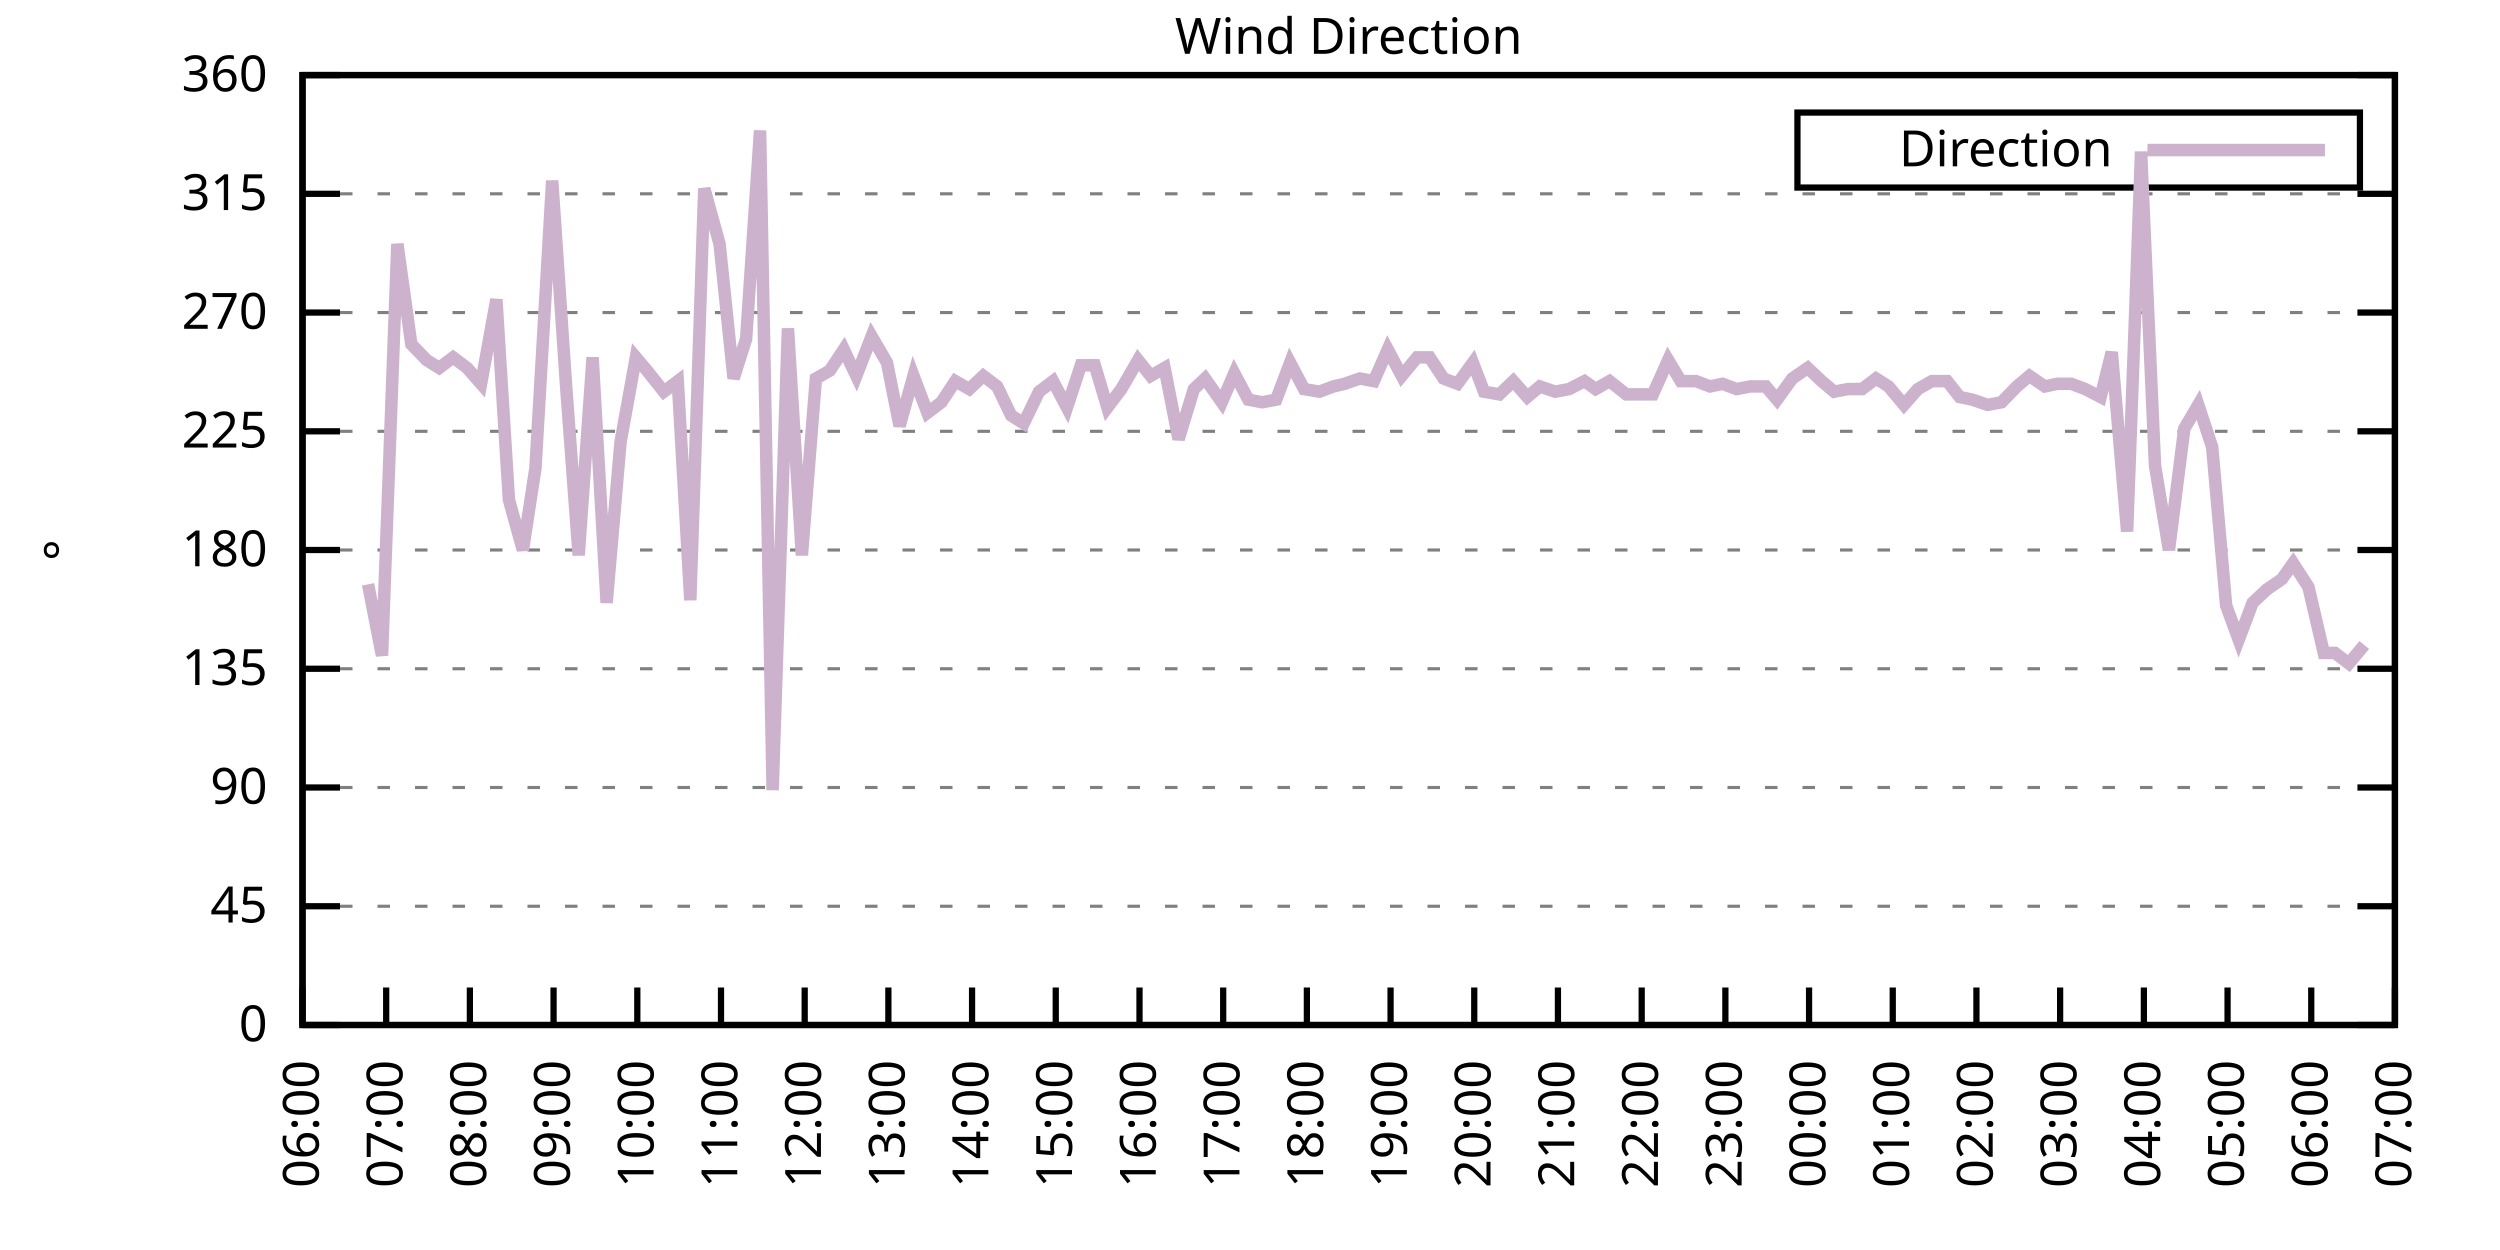
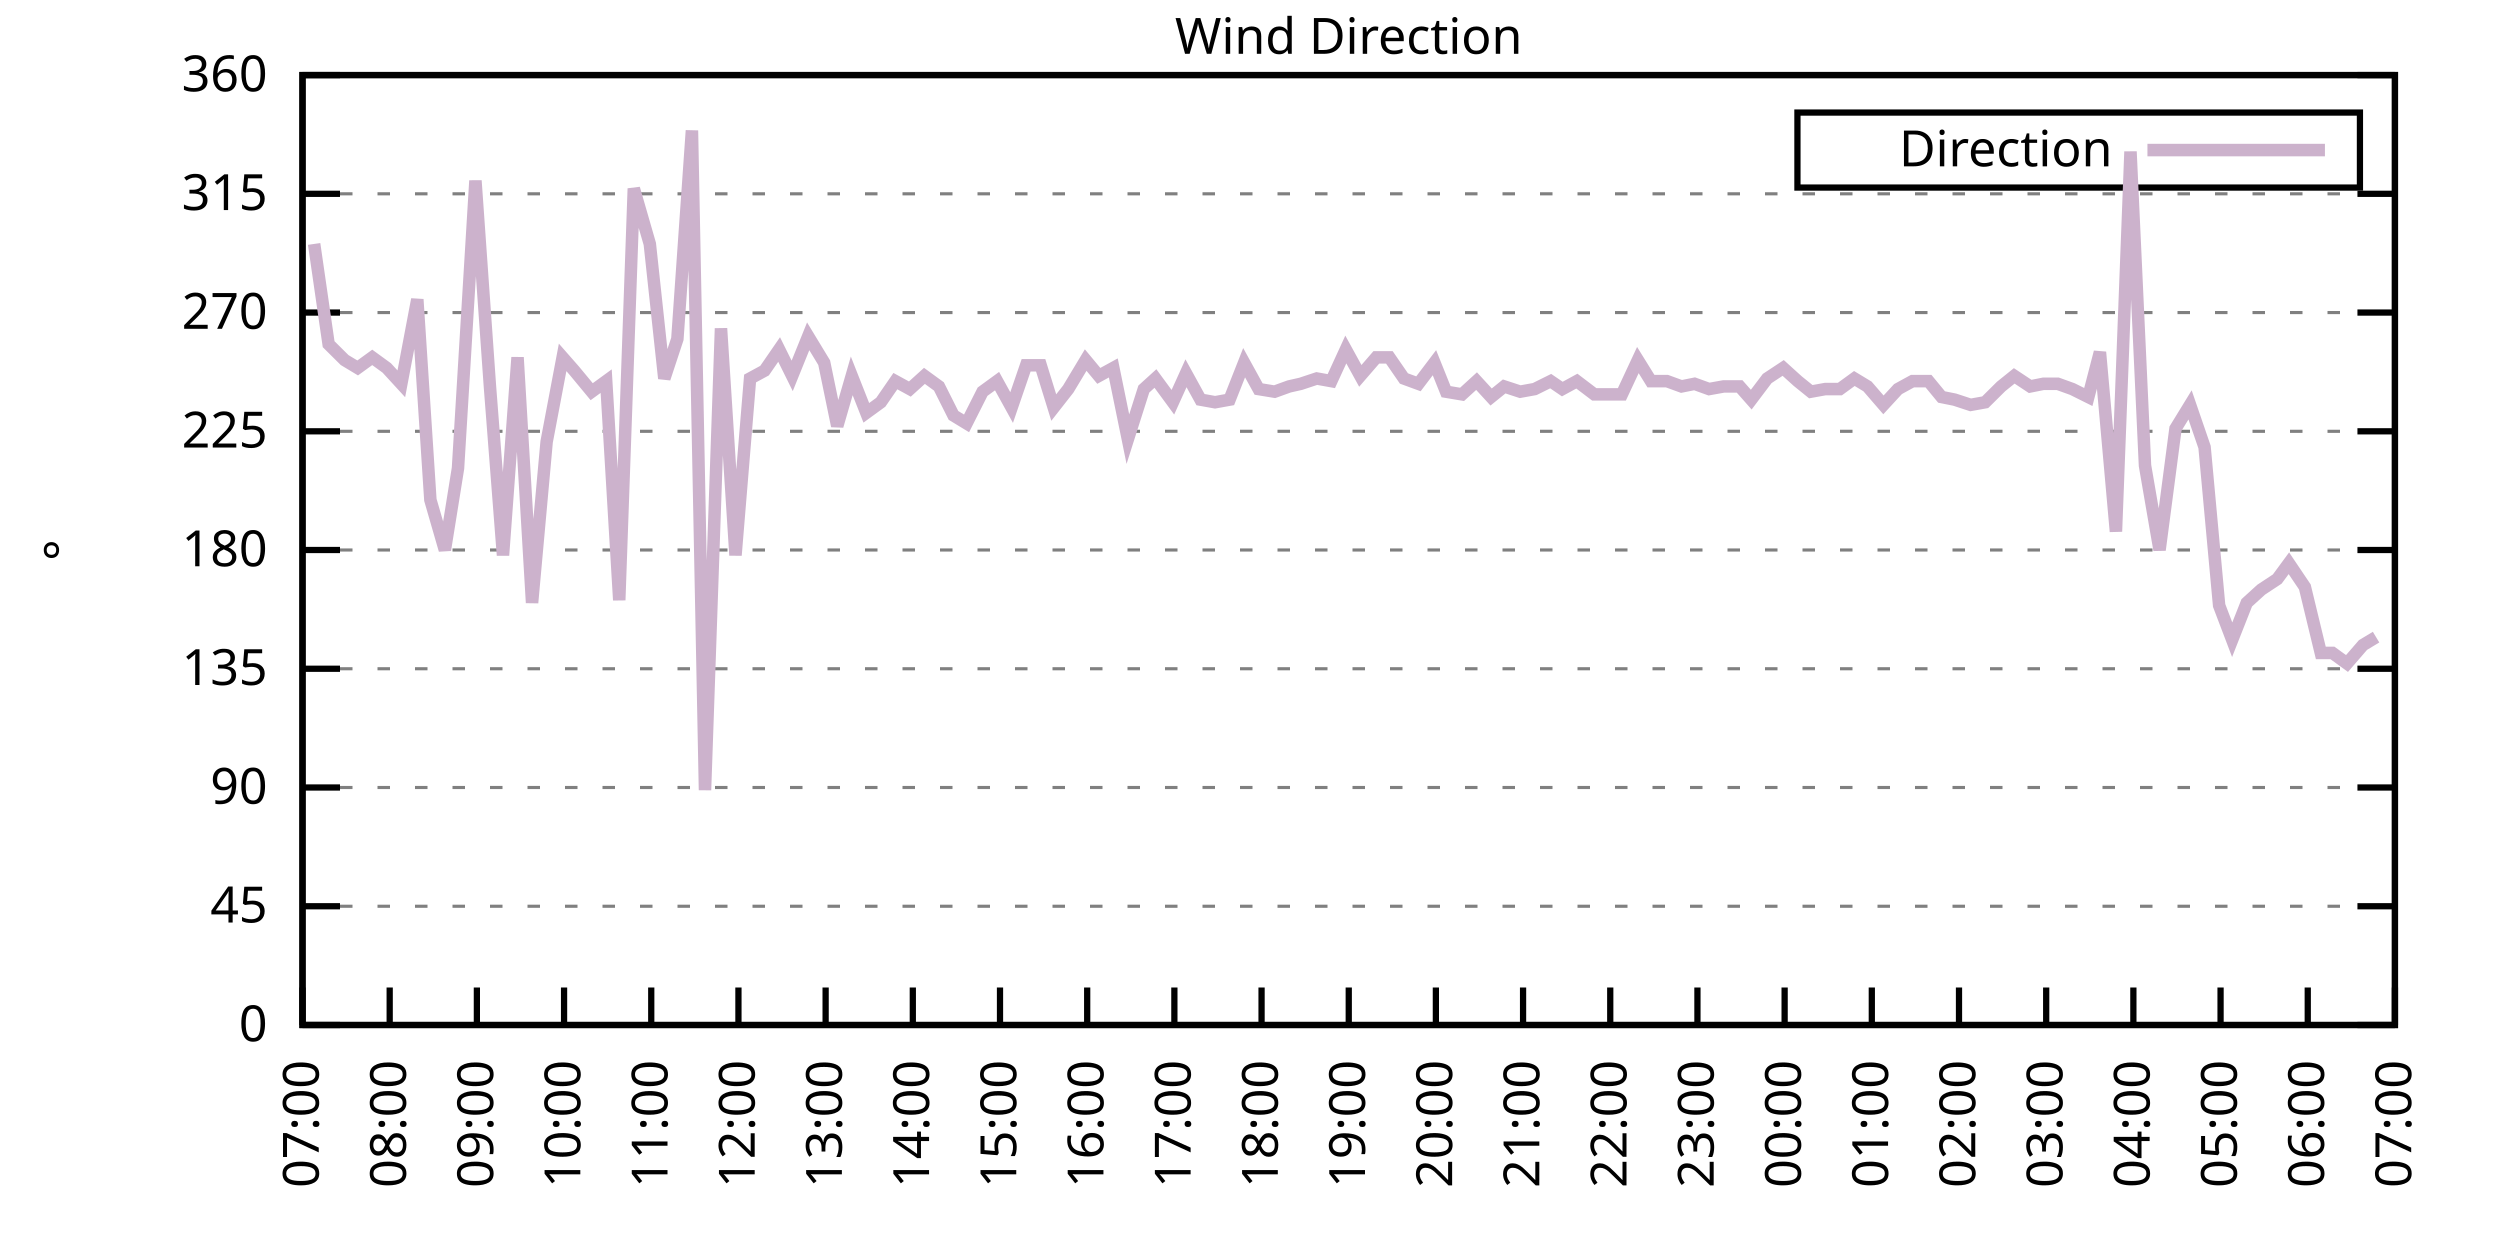
<svg xmlns="http://www.w3.org/2000/svg" xmlns:xlink="http://www.w3.org/1999/xlink" width="400" height="200" viewBox="0 0 400 200">
  <g id="gnuplot_canvas">
    <rect x="0" y="0" width="400" height="200" fill="none" />
    <defs>
      <circle id="gpDot" r="0.5" stroke-width="0.5" stroke="currentColor" />
      <path id="gpPt0" stroke-width="0.333" stroke="currentColor" d="M-1,0 h2 M0,-1 v2" />
      <path id="gpPt1" stroke-width="0.333" stroke="currentColor" d="M-1,-1 L1,1 M1,-1 L-1,1" />
      <path id="gpPt2" stroke-width="0.333" stroke="currentColor" d="M-1,0 L1,0 M0,-1 L0,1 M-1,-1 L1,1 M-1,1 L1,-1" />
      <rect id="gpPt3" stroke-width="0.333" stroke="currentColor" x="-1" y="-1" width="2" height="2" />
      <rect id="gpPt4" stroke-width="0.333" stroke="currentColor" fill="currentColor" x="-1" y="-1" width="2" height="2" />
      <circle id="gpPt5" stroke-width="0.333" stroke="currentColor" cx="0" cy="0" r="1" />
      <use xlink:href="#gpPt5" id="gpPt6" fill="currentColor" stroke="none" />
      <path id="gpPt7" stroke-width="0.333" stroke="currentColor" d="M0,-1.33 L-1.33,0.67 L1.33,0.67 z" />
      <use xlink:href="#gpPt7" id="gpPt8" fill="currentColor" stroke="none" />
      <use xlink:href="#gpPt7" id="gpPt9" stroke="currentColor" transform="rotate(180)" />
      <use xlink:href="#gpPt9" id="gpPt10" fill="currentColor" stroke="none" />
      <use xlink:href="#gpPt3" id="gpPt11" stroke="currentColor" transform="rotate(45)" />
      <use xlink:href="#gpPt11" id="gpPt12" fill="currentColor" stroke="none" />
      <path id="gpPt13" stroke-width="0.333" stroke="currentColor" d="M0,1.330 L1.265,0.411 L0.782,-1.067 L-0.782,-1.076 L-1.265,0.411 z" />
      <use xlink:href="#gpPt13" id="gpPt14" fill="currentColor" stroke="none" />
      <filter id="textbox" filterUnits="objectBoundingBox" x="0" y="0" height="1" width="1">
        <feFlood flood-color="white" flood-opacity="1" result="bgnd" />
        <feComposite in="SourceGraphic" in2="bgnd" operator="atop" />
      </filter>
      <filter id="greybox" filterUnits="objectBoundingBox" x="0" y="0" height="1" width="1">
        <feFlood flood-color="lightgrey" flood-opacity="1" result="grey" />
        <feComposite in="SourceGraphic" in2="grey" operator="atop" />
      </filter>
    </defs>
    <g fill="none" color="white" stroke="currentColor" stroke-width="1.00" stroke-linecap="butt" stroke-linejoin="miter">
</g>
    <g fill="none" color="black" stroke="currentColor" stroke-width="1.00" stroke-linecap="butt" stroke-linejoin="miter">
      <g stroke="none" shape-rendering="crispEdges">
        <polygon fill="rgb(255, 255, 255)" points="48.40,164.00 383.18,164.00 383.18,12.02 48.40,12.02 " />
      </g>
    </g>
    <g fill="none" color="black" stroke="currentColor" stroke-width="1.00" stroke-linecap="butt" stroke-linejoin="miter">
</g>
    <g fill="none" color="black" stroke="black" stroke-width="0.50" stroke-linecap="butt" stroke-linejoin="miter">
</g>
    <g fill="none" color="gray" stroke="currentColor" stroke-width="0.50" stroke-linecap="butt" stroke-linejoin="miter">
      <path stroke="gray" stroke-dasharray="2,4" class="gridline" d="M48.40,164.00 L383.19,164.00  " />
    </g>
    <g fill="none" color="gray" stroke="gray" stroke-width="1.00" stroke-linecap="butt" stroke-linejoin="miter">
</g>
    <g fill="none" color="black" stroke="currentColor" stroke-width="1.00" stroke-linecap="butt" stroke-linejoin="miter">
      <path stroke="black" d="M48.40,164.00 L54.40,164.00 M383.19,164.00 L377.19,164.00  " />
      <g transform="translate(42.80,166.60)" stroke="none" fill="black" font-family="Sans" font-size="8.00" text-anchor="end">
        <text>
          <tspan font-family="Sans"> 0</tspan>
        </text>
      </g>
    </g>
    <g fill="none" color="black" stroke="currentColor" stroke-width="1.00" stroke-linecap="butt" stroke-linejoin="miter">
</g>
    <g fill="none" color="black" stroke="black" stroke-width="0.50" stroke-linecap="butt" stroke-linejoin="miter">
</g>
    <g fill="none" color="gray" stroke="currentColor" stroke-width="0.50" stroke-linecap="butt" stroke-linejoin="miter">
      <path stroke="gray" stroke-dasharray="2,4" class="gridline" d="M48.40,145.00 L383.19,145.00  " />
    </g>
    <g fill="none" color="gray" stroke="gray" stroke-width="1.00" stroke-linecap="butt" stroke-linejoin="miter">
</g>
    <g fill="none" color="black" stroke="currentColor" stroke-width="1.00" stroke-linecap="butt" stroke-linejoin="miter">
      <path stroke="black" d="M48.40,145.00 L54.40,145.00 M383.19,145.00 L377.19,145.00  " />
      <g transform="translate(42.80,147.60)" stroke="none" fill="black" font-family="Sans" font-size="8.00" text-anchor="end">
        <text>
          <tspan font-family="Sans"> 45</tspan>
        </text>
      </g>
    </g>
    <g fill="none" color="black" stroke="currentColor" stroke-width="1.00" stroke-linecap="butt" stroke-linejoin="miter">
</g>
    <g fill="none" color="black" stroke="black" stroke-width="0.50" stroke-linecap="butt" stroke-linejoin="miter">
</g>
    <g fill="none" color="gray" stroke="currentColor" stroke-width="0.50" stroke-linecap="butt" stroke-linejoin="miter">
      <path stroke="gray" stroke-dasharray="2,4" class="gridline" d="M48.40,126.00 L383.19,126.00  " />
    </g>
    <g fill="none" color="gray" stroke="gray" stroke-width="1.00" stroke-linecap="butt" stroke-linejoin="miter">
</g>
    <g fill="none" color="black" stroke="currentColor" stroke-width="1.00" stroke-linecap="butt" stroke-linejoin="miter">
      <path stroke="black" d="M48.40,126.00 L54.40,126.00 M383.19,126.00 L377.19,126.00  " />
      <g transform="translate(42.80,128.60)" stroke="none" fill="black" font-family="Sans" font-size="8.00" text-anchor="end">
        <text>
          <tspan font-family="Sans"> 90</tspan>
        </text>
      </g>
    </g>
    <g fill="none" color="black" stroke="currentColor" stroke-width="1.00" stroke-linecap="butt" stroke-linejoin="miter">
</g>
    <g fill="none" color="black" stroke="black" stroke-width="0.50" stroke-linecap="butt" stroke-linejoin="miter">
</g>
    <g fill="none" color="gray" stroke="currentColor" stroke-width="0.50" stroke-linecap="butt" stroke-linejoin="miter">
      <path stroke="gray" stroke-dasharray="2,4" class="gridline" d="M48.40,107.00 L383.19,107.00  " />
    </g>
    <g fill="none" color="gray" stroke="gray" stroke-width="1.00" stroke-linecap="butt" stroke-linejoin="miter">
</g>
    <g fill="none" color="black" stroke="currentColor" stroke-width="1.00" stroke-linecap="butt" stroke-linejoin="miter">
      <path stroke="black" d="M48.40,107.00 L54.40,107.00 M383.19,107.00 L377.19,107.00  " />
      <g transform="translate(42.80,109.60)" stroke="none" fill="black" font-family="Sans" font-size="8.00" text-anchor="end">
        <text>
          <tspan font-family="Sans"> 135</tspan>
        </text>
      </g>
    </g>
    <g fill="none" color="black" stroke="currentColor" stroke-width="1.00" stroke-linecap="butt" stroke-linejoin="miter">
</g>
    <g fill="none" color="black" stroke="black" stroke-width="0.50" stroke-linecap="butt" stroke-linejoin="miter">
</g>
    <g fill="none" color="gray" stroke="currentColor" stroke-width="0.50" stroke-linecap="butt" stroke-linejoin="miter">
      <path stroke="gray" stroke-dasharray="2,4" class="gridline" d="M48.40,88.00 L383.19,88.00  " />
    </g>
    <g fill="none" color="gray" stroke="gray" stroke-width="1.00" stroke-linecap="butt" stroke-linejoin="miter">
</g>
    <g fill="none" color="black" stroke="currentColor" stroke-width="1.00" stroke-linecap="butt" stroke-linejoin="miter">
      <path stroke="black" d="M48.40,88.00 L54.40,88.00 M383.19,88.00 L377.19,88.00  " />
      <g transform="translate(42.80,90.60)" stroke="none" fill="black" font-family="Sans" font-size="8.00" text-anchor="end">
        <text>
          <tspan font-family="Sans"> 180</tspan>
        </text>
      </g>
    </g>
    <g fill="none" color="black" stroke="currentColor" stroke-width="1.00" stroke-linecap="butt" stroke-linejoin="miter">
</g>
    <g fill="none" color="black" stroke="black" stroke-width="0.50" stroke-linecap="butt" stroke-linejoin="miter">
</g>
    <g fill="none" color="gray" stroke="currentColor" stroke-width="0.50" stroke-linecap="butt" stroke-linejoin="miter">
      <path stroke="gray" stroke-dasharray="2,4" class="gridline" d="M48.40,69.01 L383.19,69.01  " />
    </g>
    <g fill="none" color="gray" stroke="gray" stroke-width="1.00" stroke-linecap="butt" stroke-linejoin="miter">
</g>
    <g fill="none" color="black" stroke="currentColor" stroke-width="1.00" stroke-linecap="butt" stroke-linejoin="miter">
      <path stroke="black" d="M48.40,69.01 L54.40,69.01 M383.19,69.01 L377.19,69.01  " />
      <g transform="translate(42.80,71.61)" stroke="none" fill="black" font-family="Sans" font-size="8.00" text-anchor="end">
        <text>
          <tspan font-family="Sans"> 225</tspan>
        </text>
      </g>
    </g>
    <g fill="none" color="black" stroke="currentColor" stroke-width="1.00" stroke-linecap="butt" stroke-linejoin="miter">
</g>
    <g fill="none" color="black" stroke="black" stroke-width="0.50" stroke-linecap="butt" stroke-linejoin="miter">
</g>
    <g fill="none" color="gray" stroke="currentColor" stroke-width="0.50" stroke-linecap="butt" stroke-linejoin="miter">
      <path stroke="gray" stroke-dasharray="2,4" class="gridline" d="M48.40,50.01 L383.19,50.01  " />
    </g>
    <g fill="none" color="gray" stroke="gray" stroke-width="1.00" stroke-linecap="butt" stroke-linejoin="miter">
</g>
    <g fill="none" color="black" stroke="currentColor" stroke-width="1.00" stroke-linecap="butt" stroke-linejoin="miter">
      <path stroke="black" d="M48.40,50.01 L54.40,50.01 M383.19,50.01 L377.19,50.01  " />
      <g transform="translate(42.80,52.61)" stroke="none" fill="black" font-family="Sans" font-size="8.00" text-anchor="end">
        <text>
          <tspan font-family="Sans"> 270</tspan>
        </text>
      </g>
    </g>
    <g fill="none" color="black" stroke="currentColor" stroke-width="1.00" stroke-linecap="butt" stroke-linejoin="miter">
</g>
    <g fill="none" color="black" stroke="black" stroke-width="0.50" stroke-linecap="butt" stroke-linejoin="miter">
</g>
    <g fill="none" color="gray" stroke="currentColor" stroke-width="0.50" stroke-linecap="butt" stroke-linejoin="miter">
      <path stroke="gray" stroke-dasharray="2,4" class="gridline" d="M48.40,31.01 L383.19,31.01  " />
    </g>
    <g fill="none" color="gray" stroke="gray" stroke-width="1.00" stroke-linecap="butt" stroke-linejoin="miter">
</g>
    <g fill="none" color="black" stroke="currentColor" stroke-width="1.00" stroke-linecap="butt" stroke-linejoin="miter">
      <path stroke="black" d="M48.40,31.01 L54.40,31.01 M383.19,31.01 L377.19,31.01  " />
      <g transform="translate(42.80,33.61)" stroke="none" fill="black" font-family="Sans" font-size="8.00" text-anchor="end">
        <text>
          <tspan font-family="Sans"> 315</tspan>
        </text>
      </g>
    </g>
    <g fill="none" color="black" stroke="currentColor" stroke-width="1.00" stroke-linecap="butt" stroke-linejoin="miter">
</g>
    <g fill="none" color="black" stroke="black" stroke-width="0.50" stroke-linecap="butt" stroke-linejoin="miter">
</g>
    <g fill="none" color="gray" stroke="currentColor" stroke-width="0.50" stroke-linecap="butt" stroke-linejoin="miter">
      <path stroke="gray" stroke-dasharray="2,4" class="gridline" d="M48.40,12.01 L383.19,12.01  " />
    </g>
    <g fill="none" color="gray" stroke="gray" stroke-width="1.00" stroke-linecap="butt" stroke-linejoin="miter">
</g>
    <g fill="none" color="black" stroke="currentColor" stroke-width="1.00" stroke-linecap="butt" stroke-linejoin="miter">
      <path stroke="black" d="M48.40,12.01 L54.40,12.01 M383.19,12.01 L377.19,12.01  " />
      <g transform="translate(42.80,14.61)" stroke="none" fill="black" font-family="Sans" font-size="8.00" text-anchor="end">
        <text>
          <tspan font-family="Sans"> 360</tspan>
        </text>
      </g>
    </g>
    <g fill="none" color="black" stroke="currentColor" stroke-width="1.00" stroke-linecap="butt" stroke-linejoin="miter">
      <path stroke="black" d="M48.40,164.00 L48.40,158.00  " />
      <g transform="translate(51.00,169.60) rotate(270.00)" stroke="none" fill="black" font-family="Sans" font-size="8.00" text-anchor="end">
        <text>
-           <tspan font-family="Sans">06:00</tspan>
-         </text>
-       </g>
-     </g>
-     <g fill="none" color="black" stroke="currentColor" stroke-width="1.00" stroke-linecap="butt" stroke-linejoin="miter">
-       <path stroke="black" d="M61.79,164.00 L61.79,158.00  " />
-       <g transform="translate(64.39,169.60) rotate(270.00)" stroke="none" fill="black" font-family="Sans" font-size="8.00" text-anchor="end">
-         <text>
          <tspan font-family="Sans">07:00</tspan>
        </text>
      </g>
    </g>
    <g fill="none" color="black" stroke="currentColor" stroke-width="1.00" stroke-linecap="butt" stroke-linejoin="miter">
-       <path stroke="black" d="M75.18,164.00 L75.18,158.00  " />
-       <g transform="translate(77.78,169.60) rotate(270.00)" stroke="none" fill="black" font-family="Sans" font-size="8.00" text-anchor="end">
+       <path stroke="black" d="M62.35,164.00 L62.35,158.00  " />
+       <g transform="translate(64.95,169.60) rotate(270.00)" stroke="none" fill="black" font-family="Sans" font-size="8.00" text-anchor="end">
        <text>
          <tspan font-family="Sans">08:00</tspan>
        </text>
      </g>
    </g>
    <g fill="none" color="black" stroke="currentColor" stroke-width="1.00" stroke-linecap="butt" stroke-linejoin="miter">
-       <path stroke="black" d="M88.57,164.00 L88.57,158.00  " />
-       <g transform="translate(91.17,169.60) rotate(270.00)" stroke="none" fill="black" font-family="Sans" font-size="8.00" text-anchor="end">
+       <path stroke="black" d="M76.30,164.00 L76.30,158.00  " />
+       <g transform="translate(78.90,169.60) rotate(270.00)" stroke="none" fill="black" font-family="Sans" font-size="8.00" text-anchor="end">
        <text>
          <tspan font-family="Sans">09:00</tspan>
        </text>
      </g>
    </g>
    <g fill="none" color="black" stroke="currentColor" stroke-width="1.00" stroke-linecap="butt" stroke-linejoin="miter">
-       <path stroke="black" d="M101.97,164.00 L101.97,158.00  " />
-       <g transform="translate(104.57,169.60) rotate(270.00)" stroke="none" fill="black" font-family="Sans" font-size="8.00" text-anchor="end">
+       <path stroke="black" d="M90.25,164.00 L90.25,158.00  " />
+       <g transform="translate(92.85,169.60) rotate(270.00)" stroke="none" fill="black" font-family="Sans" font-size="8.00" text-anchor="end">
        <text>
          <tspan font-family="Sans">10:00</tspan>
        </text>
      </g>
    </g>
    <g fill="none" color="black" stroke="currentColor" stroke-width="1.00" stroke-linecap="butt" stroke-linejoin="miter">
-       <path stroke="black" d="M115.36,164.00 L115.36,158.00  " />
-       <g transform="translate(117.96,169.60) rotate(270.00)" stroke="none" fill="black" font-family="Sans" font-size="8.00" text-anchor="end">
+       <path stroke="black" d="M104.20,164.00 L104.20,158.00  " />
+       <g transform="translate(106.80,169.60) rotate(270.00)" stroke="none" fill="black" font-family="Sans" font-size="8.00" text-anchor="end">
        <text>
          <tspan font-family="Sans">11:00</tspan>
        </text>
      </g>
    </g>
    <g fill="none" color="black" stroke="currentColor" stroke-width="1.00" stroke-linecap="butt" stroke-linejoin="miter">
-       <path stroke="black" d="M128.75,164.00 L128.75,158.00  " />
-       <g transform="translate(131.35,169.60) rotate(270.00)" stroke="none" fill="black" font-family="Sans" font-size="8.00" text-anchor="end">
+       <path stroke="black" d="M118.15,164.00 L118.15,158.00  " />
+       <g transform="translate(120.75,169.60) rotate(270.00)" stroke="none" fill="black" font-family="Sans" font-size="8.00" text-anchor="end">
        <text>
          <tspan font-family="Sans">12:00</tspan>
        </text>
      </g>
    </g>
    <g fill="none" color="black" stroke="currentColor" stroke-width="1.00" stroke-linecap="butt" stroke-linejoin="miter">
-       <path stroke="black" d="M142.14,164.00 L142.14,158.00  " />
-       <g transform="translate(144.74,169.60) rotate(270.00)" stroke="none" fill="black" font-family="Sans" font-size="8.00" text-anchor="end">
+       <path stroke="black" d="M132.10,164.00 L132.10,158.00  " />
+       <g transform="translate(134.70,169.60) rotate(270.00)" stroke="none" fill="black" font-family="Sans" font-size="8.00" text-anchor="end">
        <text>
          <tspan font-family="Sans">13:00</tspan>
        </text>
      </g>
    </g>
    <g fill="none" color="black" stroke="currentColor" stroke-width="1.00" stroke-linecap="butt" stroke-linejoin="miter">
-       <path stroke="black" d="M155.53,164.00 L155.53,158.00  " />
-       <g transform="translate(158.13,169.60) rotate(270.00)" stroke="none" fill="black" font-family="Sans" font-size="8.00" text-anchor="end">
+       <path stroke="black" d="M146.05,164.00 L146.05,158.00  " />
+       <g transform="translate(148.65,169.60) rotate(270.00)" stroke="none" fill="black" font-family="Sans" font-size="8.00" text-anchor="end">
        <text>
          <tspan font-family="Sans">14:00</tspan>
        </text>
      </g>
    </g>
    <g fill="none" color="black" stroke="currentColor" stroke-width="1.00" stroke-linecap="butt" stroke-linejoin="miter">
-       <path stroke="black" d="M168.92,164.00 L168.92,158.00  " />
-       <g transform="translate(171.52,169.60) rotate(270.00)" stroke="none" fill="black" font-family="Sans" font-size="8.00" text-anchor="end">
+       <path stroke="black" d="M160.00,164.00 L160.00,158.00  " />
+       <g transform="translate(162.60,169.60) rotate(270.00)" stroke="none" fill="black" font-family="Sans" font-size="8.00" text-anchor="end">
        <text>
          <tspan font-family="Sans">15:00</tspan>
        </text>
      </g>
    </g>
    <g fill="none" color="black" stroke="currentColor" stroke-width="1.00" stroke-linecap="butt" stroke-linejoin="miter">
-       <path stroke="black" d="M182.32,164.00 L182.32,158.00  " />
-       <g transform="translate(184.92,169.60) rotate(270.00)" stroke="none" fill="black" font-family="Sans" font-size="8.00" text-anchor="end">
+       <path stroke="black" d="M173.95,164.00 L173.95,158.00  " />
+       <g transform="translate(176.55,169.60) rotate(270.00)" stroke="none" fill="black" font-family="Sans" font-size="8.00" text-anchor="end">
        <text>
          <tspan font-family="Sans">16:00</tspan>
        </text>
      </g>
    </g>
    <g fill="none" color="black" stroke="currentColor" stroke-width="1.00" stroke-linecap="butt" stroke-linejoin="miter">
-       <path stroke="black" d="M195.71,164.00 L195.71,158.00  " />
-       <g transform="translate(198.31,169.60) rotate(270.00)" stroke="none" fill="black" font-family="Sans" font-size="8.00" text-anchor="end">
+       <path stroke="black" d="M187.90,164.00 L187.90,158.00  " />
+       <g transform="translate(190.50,169.60) rotate(270.00)" stroke="none" fill="black" font-family="Sans" font-size="8.00" text-anchor="end">
        <text>
          <tspan font-family="Sans">17:00</tspan>
        </text>
      </g>
    </g>
    <g fill="none" color="black" stroke="currentColor" stroke-width="1.00" stroke-linecap="butt" stroke-linejoin="miter">
-       <path stroke="black" d="M209.10,164.00 L209.10,158.00  " />
-       <g transform="translate(211.70,169.60) rotate(270.00)" stroke="none" fill="black" font-family="Sans" font-size="8.00" text-anchor="end">
+       <path stroke="black" d="M201.85,164.00 L201.85,158.00  " />
+       <g transform="translate(204.45,169.60) rotate(270.00)" stroke="none" fill="black" font-family="Sans" font-size="8.00" text-anchor="end">
        <text>
          <tspan font-family="Sans">18:00</tspan>
        </text>
      </g>
    </g>
    <g fill="none" color="black" stroke="currentColor" stroke-width="1.00" stroke-linecap="butt" stroke-linejoin="miter">
-       <path stroke="black" d="M222.49,164.00 L222.49,158.00  " />
-       <g transform="translate(225.09,169.60) rotate(270.00)" stroke="none" fill="black" font-family="Sans" font-size="8.00" text-anchor="end">
+       <path stroke="black" d="M215.80,164.00 L215.80,158.00  " />
+       <g transform="translate(218.40,169.60) rotate(270.00)" stroke="none" fill="black" font-family="Sans" font-size="8.00" text-anchor="end">
        <text>
          <tspan font-family="Sans">19:00</tspan>
        </text>
      </g>
    </g>
    <g fill="none" color="black" stroke="currentColor" stroke-width="1.00" stroke-linecap="butt" stroke-linejoin="miter">
-       <path stroke="black" d="M235.88,164.00 L235.88,158.00  " />
-       <g transform="translate(238.48,169.60) rotate(270.00)" stroke="none" fill="black" font-family="Sans" font-size="8.00" text-anchor="end">
+       <path stroke="black" d="M229.74,164.00 L229.74,158.00  " />
+       <g transform="translate(232.34,169.60) rotate(270.00)" stroke="none" fill="black" font-family="Sans" font-size="8.00" text-anchor="end">
        <text>
          <tspan font-family="Sans">20:00</tspan>
        </text>
      </g>
    </g>
    <g fill="none" color="black" stroke="currentColor" stroke-width="1.00" stroke-linecap="butt" stroke-linejoin="miter">
-       <path stroke="black" d="M249.27,164.00 L249.27,158.00  " />
-       <g transform="translate(251.87,169.60) rotate(270.00)" stroke="none" fill="black" font-family="Sans" font-size="8.00" text-anchor="end">
+       <path stroke="black" d="M243.69,164.00 L243.69,158.00  " />
+       <g transform="translate(246.29,169.60) rotate(270.00)" stroke="none" fill="black" font-family="Sans" font-size="8.00" text-anchor="end">
        <text>
          <tspan font-family="Sans">21:00</tspan>
        </text>
      </g>
    </g>
    <g fill="none" color="black" stroke="currentColor" stroke-width="1.00" stroke-linecap="butt" stroke-linejoin="miter">
-       <path stroke="black" d="M262.67,164.00 L262.67,158.00  " />
-       <g transform="translate(265.27,169.60) rotate(270.00)" stroke="none" fill="black" font-family="Sans" font-size="8.00" text-anchor="end">
+       <path stroke="black" d="M257.64,164.00 L257.64,158.00  " />
+       <g transform="translate(260.24,169.60) rotate(270.00)" stroke="none" fill="black" font-family="Sans" font-size="8.00" text-anchor="end">
        <text>
          <tspan font-family="Sans">22:00</tspan>
        </text>
      </g>
    </g>
    <g fill="none" color="black" stroke="currentColor" stroke-width="1.00" stroke-linecap="butt" stroke-linejoin="miter">
-       <path stroke="black" d="M276.06,164.00 L276.06,158.00  " />
-       <g transform="translate(278.66,169.60) rotate(270.00)" stroke="none" fill="black" font-family="Sans" font-size="8.00" text-anchor="end">
+       <path stroke="black" d="M271.59,164.00 L271.59,158.00  " />
+       <g transform="translate(274.19,169.60) rotate(270.00)" stroke="none" fill="black" font-family="Sans" font-size="8.00" text-anchor="end">
        <text>
          <tspan font-family="Sans">23:00</tspan>
        </text>
      </g>
    </g>
    <g fill="none" color="black" stroke="currentColor" stroke-width="1.00" stroke-linecap="butt" stroke-linejoin="miter">
-       <path stroke="black" d="M289.45,164.00 L289.45,158.00  " />
-       <g transform="translate(292.05,169.60) rotate(270.00)" stroke="none" fill="black" font-family="Sans" font-size="8.00" text-anchor="end">
+       <path stroke="black" d="M285.54,164.00 L285.54,158.00  " />
+       <g transform="translate(288.14,169.60) rotate(270.00)" stroke="none" fill="black" font-family="Sans" font-size="8.00" text-anchor="end">
        <text>
          <tspan font-family="Sans">00:00</tspan>
        </text>
      </g>
    </g>
    <g fill="none" color="black" stroke="currentColor" stroke-width="1.00" stroke-linecap="butt" stroke-linejoin="miter">
-       <path stroke="black" d="M302.84,164.00 L302.84,158.00  " />
-       <g transform="translate(305.44,169.60) rotate(270.00)" stroke="none" fill="black" font-family="Sans" font-size="8.00" text-anchor="end">
+       <path stroke="black" d="M299.49,164.00 L299.49,158.00  " />
+       <g transform="translate(302.09,169.60) rotate(270.00)" stroke="none" fill="black" font-family="Sans" font-size="8.00" text-anchor="end">
        <text>
          <tspan font-family="Sans">01:00</tspan>
        </text>
      </g>
    </g>
    <g fill="none" color="black" stroke="currentColor" stroke-width="1.00" stroke-linecap="butt" stroke-linejoin="miter">
-       <path stroke="black" d="M316.23,164.00 L316.23,158.00  " />
-       <g transform="translate(318.83,169.60) rotate(270.00)" stroke="none" fill="black" font-family="Sans" font-size="8.00" text-anchor="end">
+       <path stroke="black" d="M313.44,164.00 L313.44,158.00  " />
+       <g transform="translate(316.04,169.60) rotate(270.00)" stroke="none" fill="black" font-family="Sans" font-size="8.00" text-anchor="end">
        <text>
          <tspan font-family="Sans">02:00</tspan>
        </text>
      </g>
    </g>
    <g fill="none" color="black" stroke="currentColor" stroke-width="1.00" stroke-linecap="butt" stroke-linejoin="miter">
-       <path stroke="black" d="M329.62,164.00 L329.62,158.00  " />
-       <g transform="translate(332.22,169.60) rotate(270.00)" stroke="none" fill="black" font-family="Sans" font-size="8.00" text-anchor="end">
+       <path stroke="black" d="M327.39,164.00 L327.39,158.00  " />
+       <g transform="translate(329.99,169.60) rotate(270.00)" stroke="none" fill="black" font-family="Sans" font-size="8.00" text-anchor="end">
        <text>
          <tspan font-family="Sans">03:00</tspan>
        </text>
      </g>
    </g>
    <g fill="none" color="black" stroke="currentColor" stroke-width="1.00" stroke-linecap="butt" stroke-linejoin="miter">
-       <path stroke="black" d="M343.02,164.00 L343.02,158.00  " />
-       <g transform="translate(345.62,169.60) rotate(270.00)" stroke="none" fill="black" font-family="Sans" font-size="8.00" text-anchor="end">
+       <path stroke="black" d="M341.34,164.00 L341.34,158.00  " />
+       <g transform="translate(343.94,169.60) rotate(270.00)" stroke="none" fill="black" font-family="Sans" font-size="8.00" text-anchor="end">
        <text>
          <tspan font-family="Sans">04:00</tspan>
        </text>
      </g>
    </g>
    <g fill="none" color="black" stroke="currentColor" stroke-width="1.00" stroke-linecap="butt" stroke-linejoin="miter">
-       <path stroke="black" d="M356.41,164.00 L356.41,158.00  " />
-       <g transform="translate(359.01,169.60) rotate(270.00)" stroke="none" fill="black" font-family="Sans" font-size="8.00" text-anchor="end">
+       <path stroke="black" d="M355.29,164.00 L355.29,158.00  " />
+       <g transform="translate(357.89,169.60) rotate(270.00)" stroke="none" fill="black" font-family="Sans" font-size="8.00" text-anchor="end">
        <text>
          <tspan font-family="Sans">05:00</tspan>
        </text>
      </g>
    </g>
    <g fill="none" color="black" stroke="currentColor" stroke-width="1.00" stroke-linecap="butt" stroke-linejoin="miter">
-       <path stroke="black" d="M369.80,164.00 L369.80,158.00  " />
-       <g transform="translate(372.40,169.60) rotate(270.00)" stroke="none" fill="black" font-family="Sans" font-size="8.00" text-anchor="end">
+       <path stroke="black" d="M369.24,164.00 L369.24,158.00  " />
+       <g transform="translate(371.84,169.60) rotate(270.00)" stroke="none" fill="black" font-family="Sans" font-size="8.00" text-anchor="end">
        <text>
          <tspan font-family="Sans">06:00</tspan>
        </text>
      </g>
    </g>
    <g fill="none" color="black" stroke="currentColor" stroke-width="1.00" stroke-linecap="butt" stroke-linejoin="miter">
      <path stroke="black" d="M383.19,164.00 L383.19,158.00  " />
      <g transform="translate(385.79,169.60) rotate(270.00)" stroke="none" fill="black" font-family="Sans" font-size="8.00" text-anchor="end">
        <text>
          <tspan font-family="Sans">07:00</tspan>
        </text>
      </g>
    </g>
    <g fill="none" color="black" stroke="currentColor" stroke-width="1.00" stroke-linecap="butt" stroke-linejoin="miter">
</g>
    <g fill="none" color="black" stroke="currentColor" stroke-width="1.00" stroke-linecap="butt" stroke-linejoin="miter">
      <path stroke="black" d="M48.40,12.01 L48.40,164.00 L383.19,164.00 L383.19,12.01 L48.40,12.01 Z  " />
    </g>
    <g fill="none" color="black" stroke="currentColor" stroke-width="1.00" stroke-linecap="butt" stroke-linejoin="miter">
</g>
    <g fill="none" color="black" stroke="currentColor" stroke-width="1.00" stroke-linecap="butt" stroke-linejoin="miter">
      <path stroke="black" d="M287.59,30.01 L287.59,18.01 L377.59,18.01 L377.59,30.01 L287.59,30.01 Z  " />
    </g>
    <g id="Wind_direction_plot_1">
      <g fill="none" color="white" stroke="black" stroke-width="2.00" stroke-linecap="butt" stroke-linejoin="miter">
</g>
      <g fill="none" color="black" stroke="currentColor" stroke-width="2.00" stroke-linecap="butt" stroke-linejoin="miter">
        <g transform="translate(337.99,26.61)" stroke="none" fill="black" font-family="Sans" font-size="8.00" text-anchor="end">
          <text>
            <tspan font-family="Sans">Direction</tspan>
          </text>
        </g>
      </g>
      <g fill="none" color="black" stroke="currentColor" stroke-width="2.00" stroke-linecap="butt" stroke-linejoin="miter">
-         <path stroke="rgb(204, 178, 204)" d="M343.59,24.01 L371.99,24.01 M58.89,93.49 L61.12,104.89 L63.58,39.03 L65.81,55.07 L68.26,57.61 L70.27,58.87   L72.50,57.18 L74.74,58.87 L76.97,61.41 L79.42,47.90 L81.43,79.98 L83.66,88.00 L85.67,74.92 L88.35,28.90   L90.58,61.83 L92.59,88.85 L94.82,57.18 L97.06,96.45 L99.29,70.70 L101.74,57.18 L103.53,59.30 L106.21,62.67   L108.44,60.98 L110.45,96.03 L112.68,30.16 L115.13,39.03 L117.37,60.56 L119.38,54.23 L121.61,20.88 L123.62,126.42   L126.07,52.54 L128.30,88.85 L130.54,60.56 L132.77,59.30 L135.00,55.92 L137.01,60.14 L139.46,53.81 L141.92,58.03   L143.93,68.16 L146.16,60.14 L148.39,66.05 L150.62,64.36 L152.85,60.98 L155.09,62.25 L157.32,60.14 L159.55,61.83   L161.78,66.47 L163.79,67.74 L166.25,62.67 L168.48,60.98 L170.71,65.21 L172.94,58.45 L175.17,58.45 L177.18,65.21   L179.41,62.25 L182.09,57.61 L184.10,60.14 L186.33,58.87 L188.57,70.27 L191.02,62.25 L192.81,60.56 L195.48,64.36   L197.49,59.72 L199.73,63.94 L201.96,64.36 L204.19,63.94 L206.42,58.03 L208.65,62.25 L211.11,62.67 L213.34,61.83   L215.13,61.41 L217.58,60.56 L219.81,60.98 L222.04,55.92 L224.28,60.14 L226.73,57.18 L228.74,57.18 L230.97,60.56   L233.20,61.41 L235.66,58.03 L237.44,62.67 L239.90,63.10 L242.13,60.98 L244.36,63.52 L246.37,61.83 L248.83,62.67   L251.06,62.25 L253.51,60.98 L255.30,62.25 L257.53,60.98 L260.21,63.10 L262.22,63.10 L264.45,63.10 L266.91,57.61   L268.92,60.98 L271.37,60.98 L273.60,61.83 L275.61,61.41 L277.84,62.25 L280.07,61.83 L282.53,61.83 L284.32,63.94   L286.77,60.56 L289.23,58.87 L291.46,60.98 L293.47,62.67 L295.70,62.25 L297.93,62.25 L300.16,60.56 L302.17,61.83   L304.63,64.78 L306.86,62.25 L309.09,60.98 L311.54,60.98 L313.55,63.52 L315.56,63.94 L318.02,64.78 L320.25,64.36   L322.70,61.83 L324.71,60.14 L327.17,61.83 L329.18,61.41 L331.41,61.41 L333.64,62.25 L336.10,63.52 L337.88,56.34   L340.34,85.05 L342.57,24.25 L344.80,74.49 L347.03,88.00 L349.49,68.58 L351.72,64.78 L353.95,71.54 L356.18,96.87   L358.19,102.36 L360.42,96.45 L362.66,94.34 L365.11,92.65 L366.90,90.12 L369.35,93.92 L371.81,104.47 L373.59,104.47   L375.82,106.16 L378.28,103.20  " />
+         <path stroke="rgb(204, 178, 204)" d="M343.59,24.01 L371.99,24.01 M50.26,39.03 L52.58,55.07 L55.14,57.61 L57.23,58.87 L59.56,57.18 L61.88,58.87   L64.21,61.41 L66.77,47.90 L68.86,79.98 L71.18,88.00 L73.28,74.92 L76.07,28.90 L78.39,61.83 L80.48,88.85   L82.81,57.18 L85.13,96.45 L87.46,70.70 L90.02,57.18 L91.88,59.30 L94.67,62.67 L96.99,60.98 L99.08,96.03   L101.41,30.16 L103.97,39.03 L106.29,60.56 L108.38,54.23 L110.71,20.88 L112.80,126.42 L115.36,52.54 L117.68,88.85   L120.01,60.56 L122.33,59.30 L124.66,55.92 L126.75,60.14 L129.31,53.81 L131.87,58.03 L133.96,68.16 L136.28,60.14   L138.61,66.05 L140.93,64.36 L143.26,60.98 L145.58,62.25 L147.91,60.14 L150.23,61.83 L152.56,66.47 L154.65,67.74   L157.21,62.67 L159.53,60.98 L161.86,65.21 L164.18,58.45 L166.51,58.45 L168.60,65.21 L170.92,62.25 L173.71,57.61   L175.81,60.14 L178.13,58.87 L180.46,70.27 L183.01,62.25 L184.87,60.56 L187.66,64.36 L189.76,59.72 L192.08,63.94   L194.41,64.36 L196.73,63.94 L199.06,58.03 L201.38,62.25 L203.94,62.67 L206.26,61.83 L208.12,61.41 L210.68,60.56   L213.01,60.98 L215.33,55.92 L217.65,60.14 L220.21,57.18 L222.30,57.18 L224.63,60.56 L226.95,61.41 L229.51,58.03   L231.37,62.67 L233.93,63.10 L236.25,60.98 L238.58,63.52 L240.67,61.83 L243.23,62.67 L245.55,62.25 L248.11,60.98   L249.97,62.25 L252.30,60.98 L255.09,63.10 L257.18,63.10 L259.50,63.10 L262.06,57.61 L264.15,60.98 L266.71,60.98   L269.04,61.83 L271.13,61.41 L273.45,62.25 L275.78,61.83 L278.34,61.83 L280.20,63.94 L282.75,60.56 L285.31,58.87   L287.64,60.98 L289.73,62.67 L292.05,62.25 L294.38,62.25 L296.70,60.56 L298.80,61.83 L301.35,64.78 L303.68,62.25   L306.00,60.98 L308.56,60.98 L310.65,63.52 L312.74,63.94 L315.30,64.78 L317.63,64.36 L320.18,61.83 L322.28,60.14   L324.83,61.83 L326.93,61.41 L329.25,61.41 L331.58,62.25 L334.13,63.52 L335.99,56.34 L338.55,85.05 L340.88,24.25   L343.20,74.49 L345.53,88.00 L348.08,68.58 L350.41,64.78 L352.73,71.54 L355.06,96.87 L357.15,102.36 L359.48,96.45   L361.80,94.34 L364.36,92.65 L366.22,90.12 L368.78,93.92 L371.33,104.47 L373.19,104.47 L375.52,106.16 L378.08,103.20   L380.17,101.94  " />
      </g>
    </g>
    <g fill="none" color="black" stroke="currentColor" stroke-width="2.00" stroke-linecap="butt" stroke-linejoin="miter">
</g>
    <g fill="none" color="black" stroke="black" stroke-width="1.00" stroke-linecap="butt" stroke-linejoin="miter">
</g>
    <g fill="none" color="black" stroke="currentColor" stroke-width="1.00" stroke-linecap="butt" stroke-linejoin="miter">
      <path stroke="black" d="M48.40,12.01 L48.40,164.00 L383.19,164.00 L383.19,12.01 L48.40,12.01 Z  " />
      <g transform="translate(12.80,88.01) rotate(270.00)" stroke="none" fill="black" font-family="Sans" font-size="8.00" text-anchor="middle">
        <text>
          <tspan font-family="Sans">°</tspan>
        </text>
      </g>
    </g>
    <g fill="none" color="black" stroke="currentColor" stroke-width="1.00" stroke-linecap="butt" stroke-linejoin="miter">
</g>
    <g fill="none" color="black" stroke="currentColor" stroke-width="1.00" stroke-linecap="butt" stroke-linejoin="miter">
      <g transform="translate(215.79,8.61)" stroke="none" fill="black" font-family="Sans" font-size="8.00" text-anchor="middle">
        <text>
          <tspan font-family="Sans">Wind Direction</tspan>
        </text>
      </g>
    </g>
    <g fill="none" color="black" stroke="currentColor" stroke-width="1.00" stroke-linecap="butt" stroke-linejoin="miter">
</g>
  </g>
</svg>
